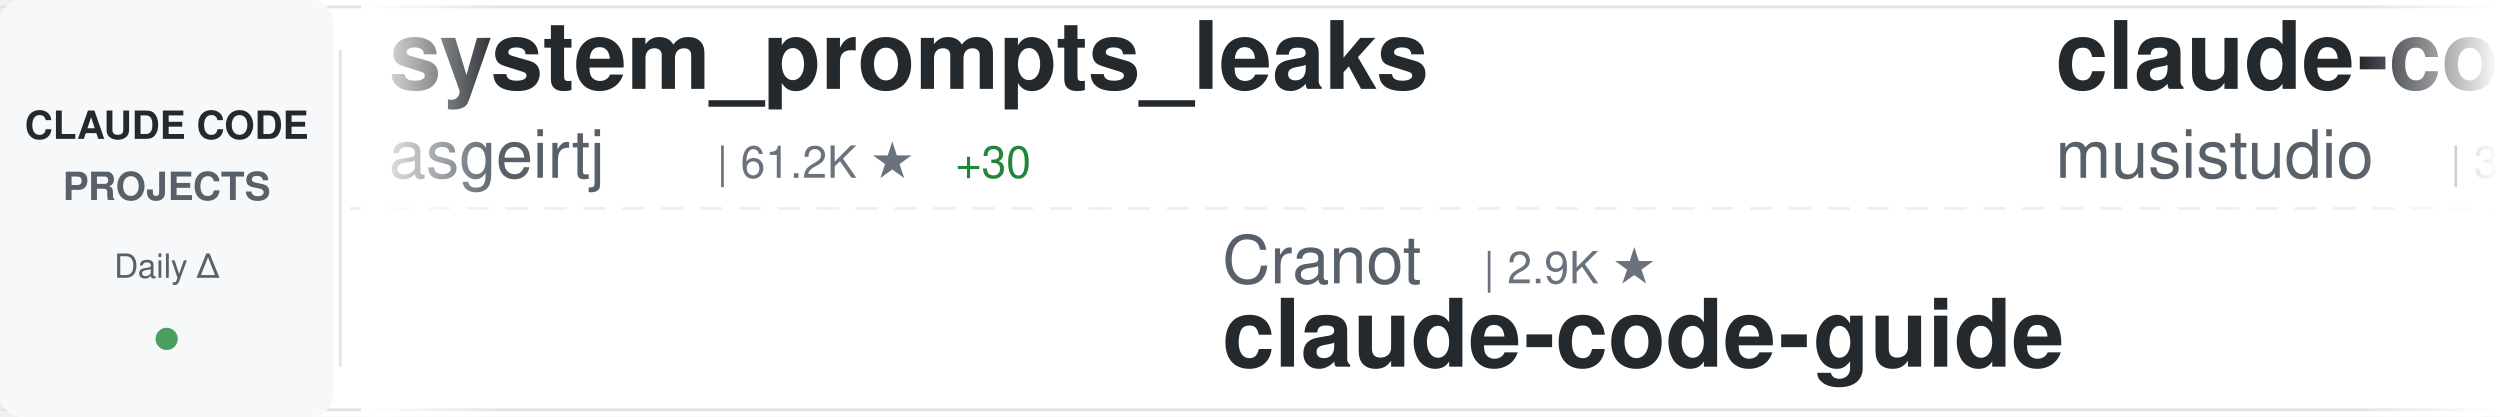
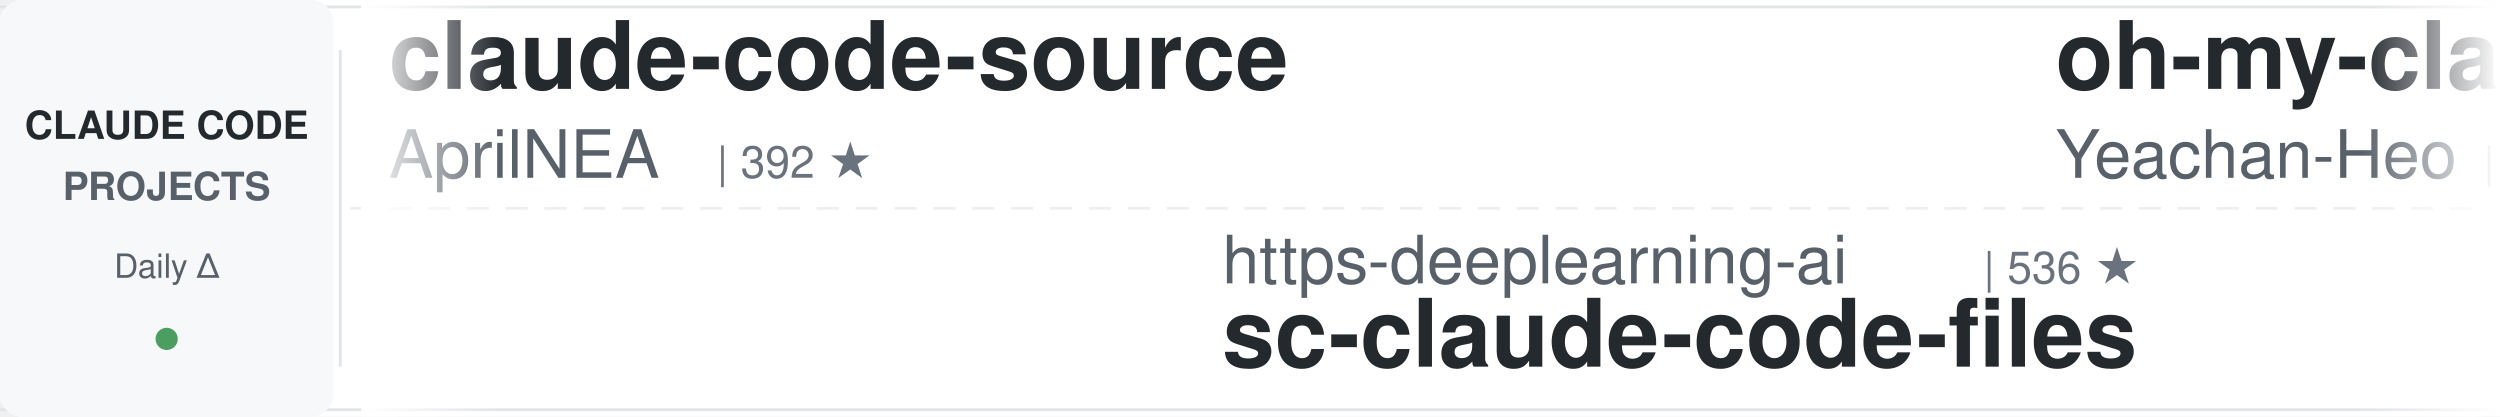
<svg xmlns="http://www.w3.org/2000/svg" width="900" height="150">
  <defs>
    <linearGradient id="awesomeLeftFade" x1="0%" y1="0%" x2="100%" y2="0%">
      <stop offset="0%" style="stop-color:#ffffff;stop-opacity:1" />
      <stop offset="100%" style="stop-color:#ffffff;stop-opacity:0" />
    </linearGradient>
    <linearGradient id="awesomeRightFade" x1="0%" y1="0%" x2="100%" y2="0%">
      <stop offset="0%" style="stop-color:#ffffff;stop-opacity:0" />
      <stop offset="100%" style="stop-color:#ffffff;stop-opacity:1" />
    </linearGradient>
  </defs>
  <rect width="900" height="150" fill="#ffffff" rx="8" />
  <rect x="0" y="2" width="900" height="1" fill="#e1e4e8" />
  <rect x="0" y="147" width="900" height="1" fill="#e1e4e8" />
  <line x1="0" y1="75" x2="900" y2="75" stroke="#e1e4e8" stroke-width="1" stroke-dasharray="8 6" opacity="0.6" />
  <rect x="0" y="0" width="120" height="150" fill="#f6f8fa" rx="8" />
  <text x="60" y="50" font-family="-apple-system, BlinkMacSystemFont, 'Segoe UI', Helvetica, Arial, sans-serif" font-size="14" font-weight="600" fill="#24292e" text-anchor="middle">CLAUDE CODE</text>
  <text x="60" y="72" font-family="-apple-system, BlinkMacSystemFont, 'Segoe UI', Helvetica, Arial, sans-serif" font-size="14" font-weight="600" fill="#586069" text-anchor="middle">PROJECTS</text>
  <text x="60" y="100" font-family="-apple-system, BlinkMacSystemFont, 'Segoe UI', Helvetica, Arial, sans-serif" font-size="12" font-weight="500" fill="#586069" text-anchor="middle">Daily Δ</text>
  <circle cx="60" cy="122" r="4" fill="#22863a" opacity="0.8" />
  <rect x="122" y="18" width="1" height="114" fill="#e1e4e8" />
  <clipPath id="awesomeTickerClip">
    <rect x="130" y="0" width="770" height="150" />
  </clipPath>
  <g clip-path="url(#awesomeTickerClip)">
    <g id="awesomeTickerItems">
      <animateTransform attributeName="transform" attributeType="XML" type="translate" from="0 0" to="-3000 0" dur="54s" repeatCount="indefinite" />
      <g transform="translate(0, 0)">
-         <text x="140" y="32" font-family="-apple-system, BlinkMacSystemFont, 'Segoe UI', Helvetica, Arial, sans-serif" font-size="34" font-weight="600" fill="#24292e">system_prompts_leaks</text>
-         <text x="140" y="64" font-family="-apple-system, BlinkMacSystemFont, 'Segoe UI', Helvetica, Arial, sans-serif" font-size="24" font-weight="400" fill="#586069">asgeirtj</text>
-         <text x="258" y="64" font-family="-apple-system, BlinkMacSystemFont, 'Segoe UI', Helvetica, Arial, sans-serif" font-size="16" font-weight="500" fill="#6a737d">| 61.2K ★</text>
-         <text x="344" y="64" font-family="-apple-system, BlinkMacSystemFont, 'Segoe UI', Helvetica, Arial, sans-serif" font-size="16" font-weight="500" fill="#22863a"> +30</text>
+         <text x="140" y="32" font-family="-apple-system, BlinkMacSystemFont, 'Segoe UI', Helvetica, Arial, sans-serif" font-size="34" font-weight="600" fill="#24292e">claude-code-source</text>
+         <text x="140" y="64" font-family="-apple-system, BlinkMacSystemFont, 'Segoe UI', Helvetica, Arial, sans-serif" font-size="24" font-weight="400" fill="#586069">AprilNEA</text>
+         <text x="258" y="64" font-family="-apple-system, BlinkMacSystemFont, 'Segoe UI', Helvetica, Arial, sans-serif" font-size="16" font-weight="500" fill="#6a737d">| 392 ★</text>
      </g>
      <g transform="translate(300, 0)">
-         <text x="140" y="102" font-family="-apple-system, BlinkMacSystemFont, 'Segoe UI', Helvetica, Arial, sans-serif" font-size="24" font-weight="400" fill="#586069">Cranot</text>
-         <text x="234" y="102" font-family="-apple-system, BlinkMacSystemFont, 'Segoe UI', Helvetica, Arial, sans-serif" font-size="16" font-weight="500" fill="#6a737d">| 2.9K ★</text>
-         <text x="140" y="132" font-family="-apple-system, BlinkMacSystemFont, 'Segoe UI', Helvetica, Arial, sans-serif" font-size="34" font-weight="600" fill="#24292e">claude-code-guide</text>
+         <text x="140" y="102" font-family="-apple-system, BlinkMacSystemFont, 'Segoe UI', Helvetica, Arial, sans-serif" font-size="24" font-weight="400" fill="#586069">https-deeplearning-ai</text>
+         <text x="414" y="102" font-family="-apple-system, BlinkMacSystemFont, 'Segoe UI', Helvetica, Arial, sans-serif" font-size="16" font-weight="500" fill="#6a737d">| 536 ★</text>
+         <text x="140" y="132" font-family="-apple-system, BlinkMacSystemFont, 'Segoe UI', Helvetica, Arial, sans-serif" font-size="34" font-weight="600" fill="#24292e">sc-claude-code-files</text>
      </g>
      <g transform="translate(600, 0)">
-         <text x="140" y="32" font-family="-apple-system, BlinkMacSystemFont, 'Segoe UI', Helvetica, Arial, sans-serif" font-size="34" font-weight="600" fill="#24292e">claude-code-router</text>
-         <text x="140" y="64" font-family="-apple-system, BlinkMacSystemFont, 'Segoe UI', Helvetica, Arial, sans-serif" font-size="24" font-weight="400" fill="#586069">musistudio</text>
-         <text x="282" y="64" font-family="-apple-system, BlinkMacSystemFont, 'Segoe UI', Helvetica, Arial, sans-serif" font-size="16" font-weight="500" fill="#6a737d">| 36.3K ★</text>
-         <text x="368" y="64" font-family="-apple-system, BlinkMacSystemFont, 'Segoe UI', Helvetica, Arial, sans-serif" font-size="16" font-weight="500" fill="#22863a"> +2</text>
+         <text x="140" y="32" font-family="-apple-system, BlinkMacSystemFont, 'Segoe UI', Helvetica, Arial, sans-serif" font-size="34" font-weight="600" fill="#24292e">oh-my-claudecode</text>
+         <text x="140" y="64" font-family="-apple-system, BlinkMacSystemFont, 'Segoe UI', Helvetica, Arial, sans-serif" font-size="24" font-weight="400" fill="#586069">Yeachan-Heo</text>
+         <text x="294" y="64" font-family="-apple-system, BlinkMacSystemFont, 'Segoe UI', Helvetica, Arial, sans-serif" font-size="16" font-weight="500" fill="#6a737d">| 38.1K ★</text>
+         <text x="380" y="64" font-family="-apple-system, BlinkMacSystemFont, 'Segoe UI', Helvetica, Arial, sans-serif" font-size="16" font-weight="500" fill="#22863a"> +3</text>
      </g>
      <g transform="translate(900, 0)">
-         <text x="140" y="102" font-family="-apple-system, BlinkMacSystemFont, 'Segoe UI', Helvetica, Arial, sans-serif" font-size="24" font-weight="400" fill="#586069">oboard</text>
-         <text x="234" y="102" font-family="-apple-system, BlinkMacSystemFont, 'Segoe UI', Helvetica, Arial, sans-serif" font-size="16" font-weight="500" fill="#6a737d">| 3.3K ★</text>
-         <text x="140" y="132" font-family="-apple-system, BlinkMacSystemFont, 'Segoe UI', Helvetica, Arial, sans-serif" font-size="34" font-weight="600" fill="#24292e">claude-code-rev</text>
+         <text x="140" y="102" font-family="-apple-system, BlinkMacSystemFont, 'Segoe UI', Helvetica, Arial, sans-serif" font-size="24" font-weight="400" fill="#586069">shanraisshan</text>
+         <text x="306" y="102" font-family="-apple-system, BlinkMacSystemFont, 'Segoe UI', Helvetica, Arial, sans-serif" font-size="16" font-weight="500" fill="#6a737d">| 63.7K ★</text>
+         <text x="392" y="102" font-family="-apple-system, BlinkMacSystemFont, 'Segoe UI', Helvetica, Arial, sans-serif" font-size="16" font-weight="500" fill="#22863a"> +2</text>
+         <text x="140" y="132" font-family="-apple-system, BlinkMacSystemFont, 'Segoe UI', Helvetica, Arial, sans-serif" font-size="34" font-weight="600" fill="#24292e">claude-code-best-practic...</text>
      </g>
      <g transform="translate(1200, 0)">
-         <text x="140" y="32" font-family="-apple-system, BlinkMacSystemFont, 'Segoe UI', Helvetica, Arial, sans-serif" font-size="34" font-weight="600" fill="#24292e">claude-code-proxy</text>
-         <text x="140" y="64" font-family="-apple-system, BlinkMacSystemFont, 'Segoe UI', Helvetica, Arial, sans-serif" font-size="24" font-weight="400" fill="#586069">1rgs</text>
-         <text x="210" y="64" font-family="-apple-system, BlinkMacSystemFont, 'Segoe UI', Helvetica, Arial, sans-serif" font-size="16" font-weight="500" fill="#6a737d">| 3.7K ★</text>
+         <text x="140" y="32" font-family="-apple-system, BlinkMacSystemFont, 'Segoe UI', Helvetica, Arial, sans-serif" font-size="34" font-weight="600" fill="#24292e">claude-code-plugins-plus...</text>
+         <text x="140" y="64" font-family="-apple-system, BlinkMacSystemFont, 'Segoe UI', Helvetica, Arial, sans-serif" font-size="24" font-weight="400" fill="#586069">jeremylongshore</text>
+         <text x="342" y="64" font-family="-apple-system, BlinkMacSystemFont, 'Segoe UI', Helvetica, Arial, sans-serif" font-size="16" font-weight="500" fill="#6a737d">| 2.6K ★</text>
+         <text x="419" y="64" font-family="-apple-system, BlinkMacSystemFont, 'Segoe UI', Helvetica, Arial, sans-serif" font-size="16" font-weight="500" fill="#22863a"> +1</text>
      </g>
      <g transform="translate(1500, 0)">
-         <text x="140" y="102" font-family="-apple-system, BlinkMacSystemFont, 'Segoe UI', Helvetica, Arial, sans-serif" font-size="24" font-weight="400" fill="#586069">KPR111</text>
-         <text x="234" y="102" font-family="-apple-system, BlinkMacSystemFont, 'Segoe UI', Helvetica, Arial, sans-serif" font-size="16" font-weight="500" fill="#6a737d">| 18 ★</text>
-         <text x="140" y="132" font-family="-apple-system, BlinkMacSystemFont, 'Segoe UI', Helvetica, Arial, sans-serif" font-size="34" font-weight="600" fill="#24292e">Claude-Code</text>
+         <text x="140" y="102" font-family="-apple-system, BlinkMacSystemFont, 'Segoe UI', Helvetica, Arial, sans-serif" font-size="24" font-weight="400" fill="#586069">xu-xiang</text>
+         <text x="258" y="102" font-family="-apple-system, BlinkMacSystemFont, 'Segoe UI', Helvetica, Arial, sans-serif" font-size="16" font-weight="500" fill="#6a737d">| 1.8K ★</text>
+         <text x="335" y="102" font-family="-apple-system, BlinkMacSystemFont, 'Segoe UI', Helvetica, Arial, sans-serif" font-size="16" font-weight="500" fill="#22863a"> +1</text>
+         <text x="140" y="132" font-family="-apple-system, BlinkMacSystemFont, 'Segoe UI', Helvetica, Arial, sans-serif" font-size="34" font-weight="600" fill="#24292e">everything-claude-code-z...</text>
      </g>
      <g transform="translate(1800, 0)">
-         <text x="140" y="32" font-family="-apple-system, BlinkMacSystemFont, 'Segoe UI', Helvetica, Arial, sans-serif" font-size="34" font-weight="600" fill="#24292e">ClaudeCodeAgents</text>
-         <text x="140" y="64" font-family="-apple-system, BlinkMacSystemFont, 'Segoe UI', Helvetica, Arial, sans-serif" font-size="24" font-weight="400" fill="#586069">darcyegb</text>
-         <text x="258" y="64" font-family="-apple-system, BlinkMacSystemFont, 'Segoe UI', Helvetica, Arial, sans-serif" font-size="16" font-weight="500" fill="#6a737d">| 750 ★</text>
+         <text x="140" y="32" font-family="-apple-system, BlinkMacSystemFont, 'Segoe UI', Helvetica, Arial, sans-serif" font-size="34" font-weight="600" fill="#24292e">claude-code-ultimate-gui...</text>
+         <text x="140" y="64" font-family="-apple-system, BlinkMacSystemFont, 'Segoe UI', Helvetica, Arial, sans-serif" font-size="24" font-weight="400" fill="#586069">FlorianBruniaux</text>
+         <text x="342" y="64" font-family="-apple-system, BlinkMacSystemFont, 'Segoe UI', Helvetica, Arial, sans-serif" font-size="16" font-weight="500" fill="#6a737d">| 5.6K ★</text>
+         <text x="419" y="64" font-family="-apple-system, BlinkMacSystemFont, 'Segoe UI', Helvetica, Arial, sans-serif" font-size="16" font-weight="500" fill="#22863a"> +1</text>
      </g>
      <g transform="translate(2100, 0)">
-         <text x="140" y="102" font-family="-apple-system, BlinkMacSystemFont, 'Segoe UI', Helvetica, Arial, sans-serif" font-size="24" font-weight="400" fill="#586069">Yeachan-Heo</text>
-         <text x="294" y="102" font-family="-apple-system, BlinkMacSystemFont, 'Segoe UI', Helvetica, Arial, sans-serif" font-size="16" font-weight="500" fill="#6a737d">| 38.1K ★</text>
-         <text x="380" y="102" font-family="-apple-system, BlinkMacSystemFont, 'Segoe UI', Helvetica, Arial, sans-serif" font-size="16" font-weight="500" fill="#22863a"> +6</text>
-         <text x="140" y="132" font-family="-apple-system, BlinkMacSystemFont, 'Segoe UI', Helvetica, Arial, sans-serif" font-size="34" font-weight="600" fill="#24292e">oh-my-claudecode</text>
+         <text x="140" y="102" font-family="-apple-system, BlinkMacSystemFont, 'Segoe UI', Helvetica, Arial, sans-serif" font-size="24" font-weight="400" fill="#586069">luyao618</text>
+         <text x="258" y="102" font-family="-apple-system, BlinkMacSystemFont, 'Segoe UI', Helvetica, Arial, sans-serif" font-size="16" font-weight="500" fill="#6a737d">| 1.6K ★</text>
+         <text x="140" y="132" font-family="-apple-system, BlinkMacSystemFont, 'Segoe UI', Helvetica, Arial, sans-serif" font-size="34" font-weight="600" fill="#24292e">Claude-Code-Source-Study</text>
      </g>
      <g transform="translate(2400, 0)">
-         <text x="140" y="32" font-family="-apple-system, BlinkMacSystemFont, 'Segoe UI', Helvetica, Arial, sans-serif" font-size="34" font-weight="600" fill="#24292e">claude-code-reverse</text>
-         <text x="140" y="64" font-family="-apple-system, BlinkMacSystemFont, 'Segoe UI', Helvetica, Arial, sans-serif" font-size="24" font-weight="400" fill="#586069">Yuyz0112</text>
-         <text x="258" y="64" font-family="-apple-system, BlinkMacSystemFont, 'Segoe UI', Helvetica, Arial, sans-serif" font-size="16" font-weight="500" fill="#6a737d">| 2.4K ★</text>
+         <text x="140" y="32" font-family="-apple-system, BlinkMacSystemFont, 'Segoe UI', Helvetica, Arial, sans-serif" font-size="34" font-weight="600" fill="#24292e">claude_code_src</text>
+         <text x="140" y="64" font-family="-apple-system, BlinkMacSystemFont, 'Segoe UI', Helvetica, Arial, sans-serif" font-size="24" font-weight="400" fill="#586069">ponponon</text>
+         <text x="258" y="64" font-family="-apple-system, BlinkMacSystemFont, 'Segoe UI', Helvetica, Arial, sans-serif" font-size="16" font-weight="500" fill="#6a737d">| 2.3K ★</text>
      </g>
      <g transform="translate(2700, 0)">
-         <text x="140" y="102" font-family="-apple-system, BlinkMacSystemFont, 'Segoe UI', Helvetica, Arial, sans-serif" font-size="24" font-weight="400" fill="#586069">OneRedOak</text>
-         <text x="270" y="102" font-family="-apple-system, BlinkMacSystemFont, 'Segoe UI', Helvetica, Arial, sans-serif" font-size="16" font-weight="500" fill="#6a737d">| 3.9K ★</text>
-         <text x="140" y="132" font-family="-apple-system, BlinkMacSystemFont, 'Segoe UI', Helvetica, Arial, sans-serif" font-size="34" font-weight="600" fill="#24292e">claude-code-workflows</text>
+         <text x="140" y="102" font-family="-apple-system, BlinkMacSystemFont, 'Segoe UI', Helvetica, Arial, sans-serif" font-size="24" font-weight="400" fill="#586069">Njengah</text>
+         <text x="246" y="102" font-family="-apple-system, BlinkMacSystemFont, 'Segoe UI', Helvetica, Arial, sans-serif" font-size="16" font-weight="500" fill="#6a737d">| 1.9K ★</text>
+         <text x="323" y="102" font-family="-apple-system, BlinkMacSystemFont, 'Segoe UI', Helvetica, Arial, sans-serif" font-size="16" font-weight="500" fill="#22863a"> +1.9K</text>
+         <text x="140" y="132" font-family="-apple-system, BlinkMacSystemFont, 'Segoe UI', Helvetica, Arial, sans-serif" font-size="34" font-weight="600" fill="#24292e">claude-code-cheat-sheet</text>
      </g>
      <g transform="translate(3000, 0)">
-         <text x="140" y="32" font-family="-apple-system, BlinkMacSystemFont, 'Segoe UI', Helvetica, Arial, sans-serif" font-size="34" font-weight="600" fill="#24292e">system_prompts_leaks</text>
-         <text x="140" y="64" font-family="-apple-system, BlinkMacSystemFont, 'Segoe UI', Helvetica, Arial, sans-serif" font-size="24" font-weight="400" fill="#586069">asgeirtj</text>
-         <text x="258" y="64" font-family="-apple-system, BlinkMacSystemFont, 'Segoe UI', Helvetica, Arial, sans-serif" font-size="16" font-weight="500" fill="#6a737d">| 61.2K ★</text>
-         <text x="344" y="64" font-family="-apple-system, BlinkMacSystemFont, 'Segoe UI', Helvetica, Arial, sans-serif" font-size="16" font-weight="500" fill="#22863a"> +30</text>
+         <text x="140" y="32" font-family="-apple-system, BlinkMacSystemFont, 'Segoe UI', Helvetica, Arial, sans-serif" font-size="34" font-weight="600" fill="#24292e">claude-code-source</text>
+         <text x="140" y="64" font-family="-apple-system, BlinkMacSystemFont, 'Segoe UI', Helvetica, Arial, sans-serif" font-size="24" font-weight="400" fill="#586069">AprilNEA</text>
+         <text x="258" y="64" font-family="-apple-system, BlinkMacSystemFont, 'Segoe UI', Helvetica, Arial, sans-serif" font-size="16" font-weight="500" fill="#6a737d">| 392 ★</text>
      </g>
      <g transform="translate(3300, 0)">
-         <text x="140" y="102" font-family="-apple-system, BlinkMacSystemFont, 'Segoe UI', Helvetica, Arial, sans-serif" font-size="24" font-weight="400" fill="#586069">Cranot</text>
-         <text x="234" y="102" font-family="-apple-system, BlinkMacSystemFont, 'Segoe UI', Helvetica, Arial, sans-serif" font-size="16" font-weight="500" fill="#6a737d">| 2.9K ★</text>
-         <text x="140" y="132" font-family="-apple-system, BlinkMacSystemFont, 'Segoe UI', Helvetica, Arial, sans-serif" font-size="34" font-weight="600" fill="#24292e">claude-code-guide</text>
+         <text x="140" y="102" font-family="-apple-system, BlinkMacSystemFont, 'Segoe UI', Helvetica, Arial, sans-serif" font-size="24" font-weight="400" fill="#586069">https-deeplearning-ai</text>
+         <text x="414" y="102" font-family="-apple-system, BlinkMacSystemFont, 'Segoe UI', Helvetica, Arial, sans-serif" font-size="16" font-weight="500" fill="#6a737d">| 536 ★</text>
+         <text x="140" y="132" font-family="-apple-system, BlinkMacSystemFont, 'Segoe UI', Helvetica, Arial, sans-serif" font-size="34" font-weight="600" fill="#24292e">sc-claude-code-files</text>
      </g>
      <g transform="translate(3600, 0)">
-         <text x="140" y="32" font-family="-apple-system, BlinkMacSystemFont, 'Segoe UI', Helvetica, Arial, sans-serif" font-size="34" font-weight="600" fill="#24292e">claude-code-router</text>
-         <text x="140" y="64" font-family="-apple-system, BlinkMacSystemFont, 'Segoe UI', Helvetica, Arial, sans-serif" font-size="24" font-weight="400" fill="#586069">musistudio</text>
-         <text x="282" y="64" font-family="-apple-system, BlinkMacSystemFont, 'Segoe UI', Helvetica, Arial, sans-serif" font-size="16" font-weight="500" fill="#6a737d">| 36.3K ★</text>
-         <text x="368" y="64" font-family="-apple-system, BlinkMacSystemFont, 'Segoe UI', Helvetica, Arial, sans-serif" font-size="16" font-weight="500" fill="#22863a"> +2</text>
+         <text x="140" y="32" font-family="-apple-system, BlinkMacSystemFont, 'Segoe UI', Helvetica, Arial, sans-serif" font-size="34" font-weight="600" fill="#24292e">oh-my-claudecode</text>
+         <text x="140" y="64" font-family="-apple-system, BlinkMacSystemFont, 'Segoe UI', Helvetica, Arial, sans-serif" font-size="24" font-weight="400" fill="#586069">Yeachan-Heo</text>
+         <text x="294" y="64" font-family="-apple-system, BlinkMacSystemFont, 'Segoe UI', Helvetica, Arial, sans-serif" font-size="16" font-weight="500" fill="#6a737d">| 38.1K ★</text>
+         <text x="380" y="64" font-family="-apple-system, BlinkMacSystemFont, 'Segoe UI', Helvetica, Arial, sans-serif" font-size="16" font-weight="500" fill="#22863a"> +3</text>
      </g>
      <g transform="translate(3900, 0)">
-         <text x="140" y="102" font-family="-apple-system, BlinkMacSystemFont, 'Segoe UI', Helvetica, Arial, sans-serif" font-size="24" font-weight="400" fill="#586069">oboard</text>
-         <text x="234" y="102" font-family="-apple-system, BlinkMacSystemFont, 'Segoe UI', Helvetica, Arial, sans-serif" font-size="16" font-weight="500" fill="#6a737d">| 3.3K ★</text>
-         <text x="140" y="132" font-family="-apple-system, BlinkMacSystemFont, 'Segoe UI', Helvetica, Arial, sans-serif" font-size="34" font-weight="600" fill="#24292e">claude-code-rev</text>
+         <text x="140" y="102" font-family="-apple-system, BlinkMacSystemFont, 'Segoe UI', Helvetica, Arial, sans-serif" font-size="24" font-weight="400" fill="#586069">shanraisshan</text>
+         <text x="306" y="102" font-family="-apple-system, BlinkMacSystemFont, 'Segoe UI', Helvetica, Arial, sans-serif" font-size="16" font-weight="500" fill="#6a737d">| 63.7K ★</text>
+         <text x="392" y="102" font-family="-apple-system, BlinkMacSystemFont, 'Segoe UI', Helvetica, Arial, sans-serif" font-size="16" font-weight="500" fill="#22863a"> +2</text>
+         <text x="140" y="132" font-family="-apple-system, BlinkMacSystemFont, 'Segoe UI', Helvetica, Arial, sans-serif" font-size="34" font-weight="600" fill="#24292e">claude-code-best-practic...</text>
      </g>
    </g>
  </g>
  <rect x="130" y="0" width="50" height="150" fill="url(#awesomeLeftFade)" />
  <rect x="850" y="0" width="50" height="150" fill="url(#awesomeRightFade)" />
</svg>
